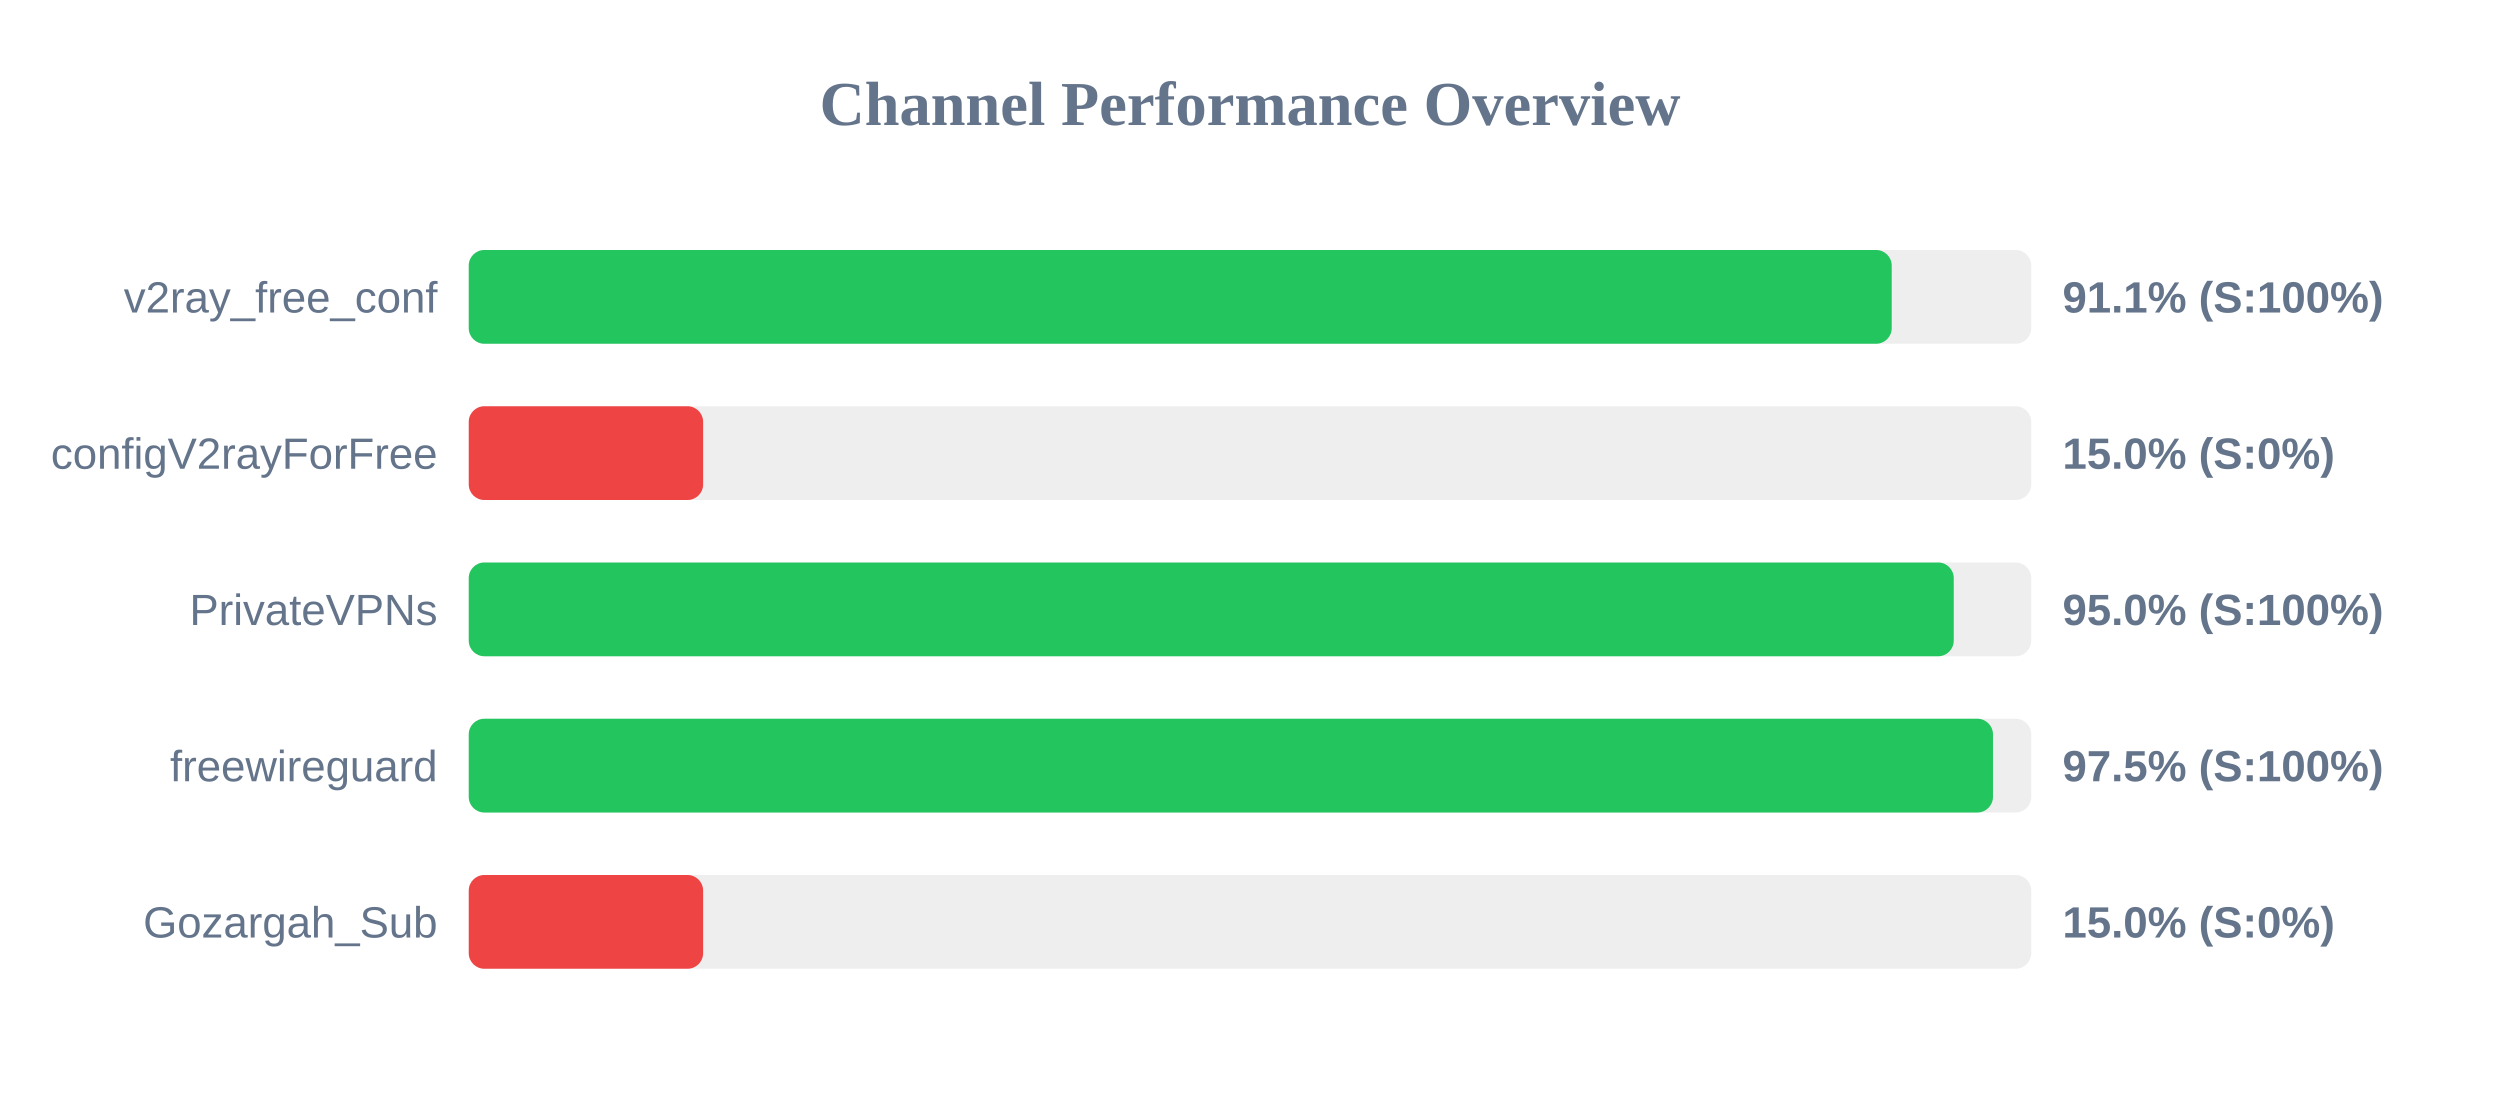
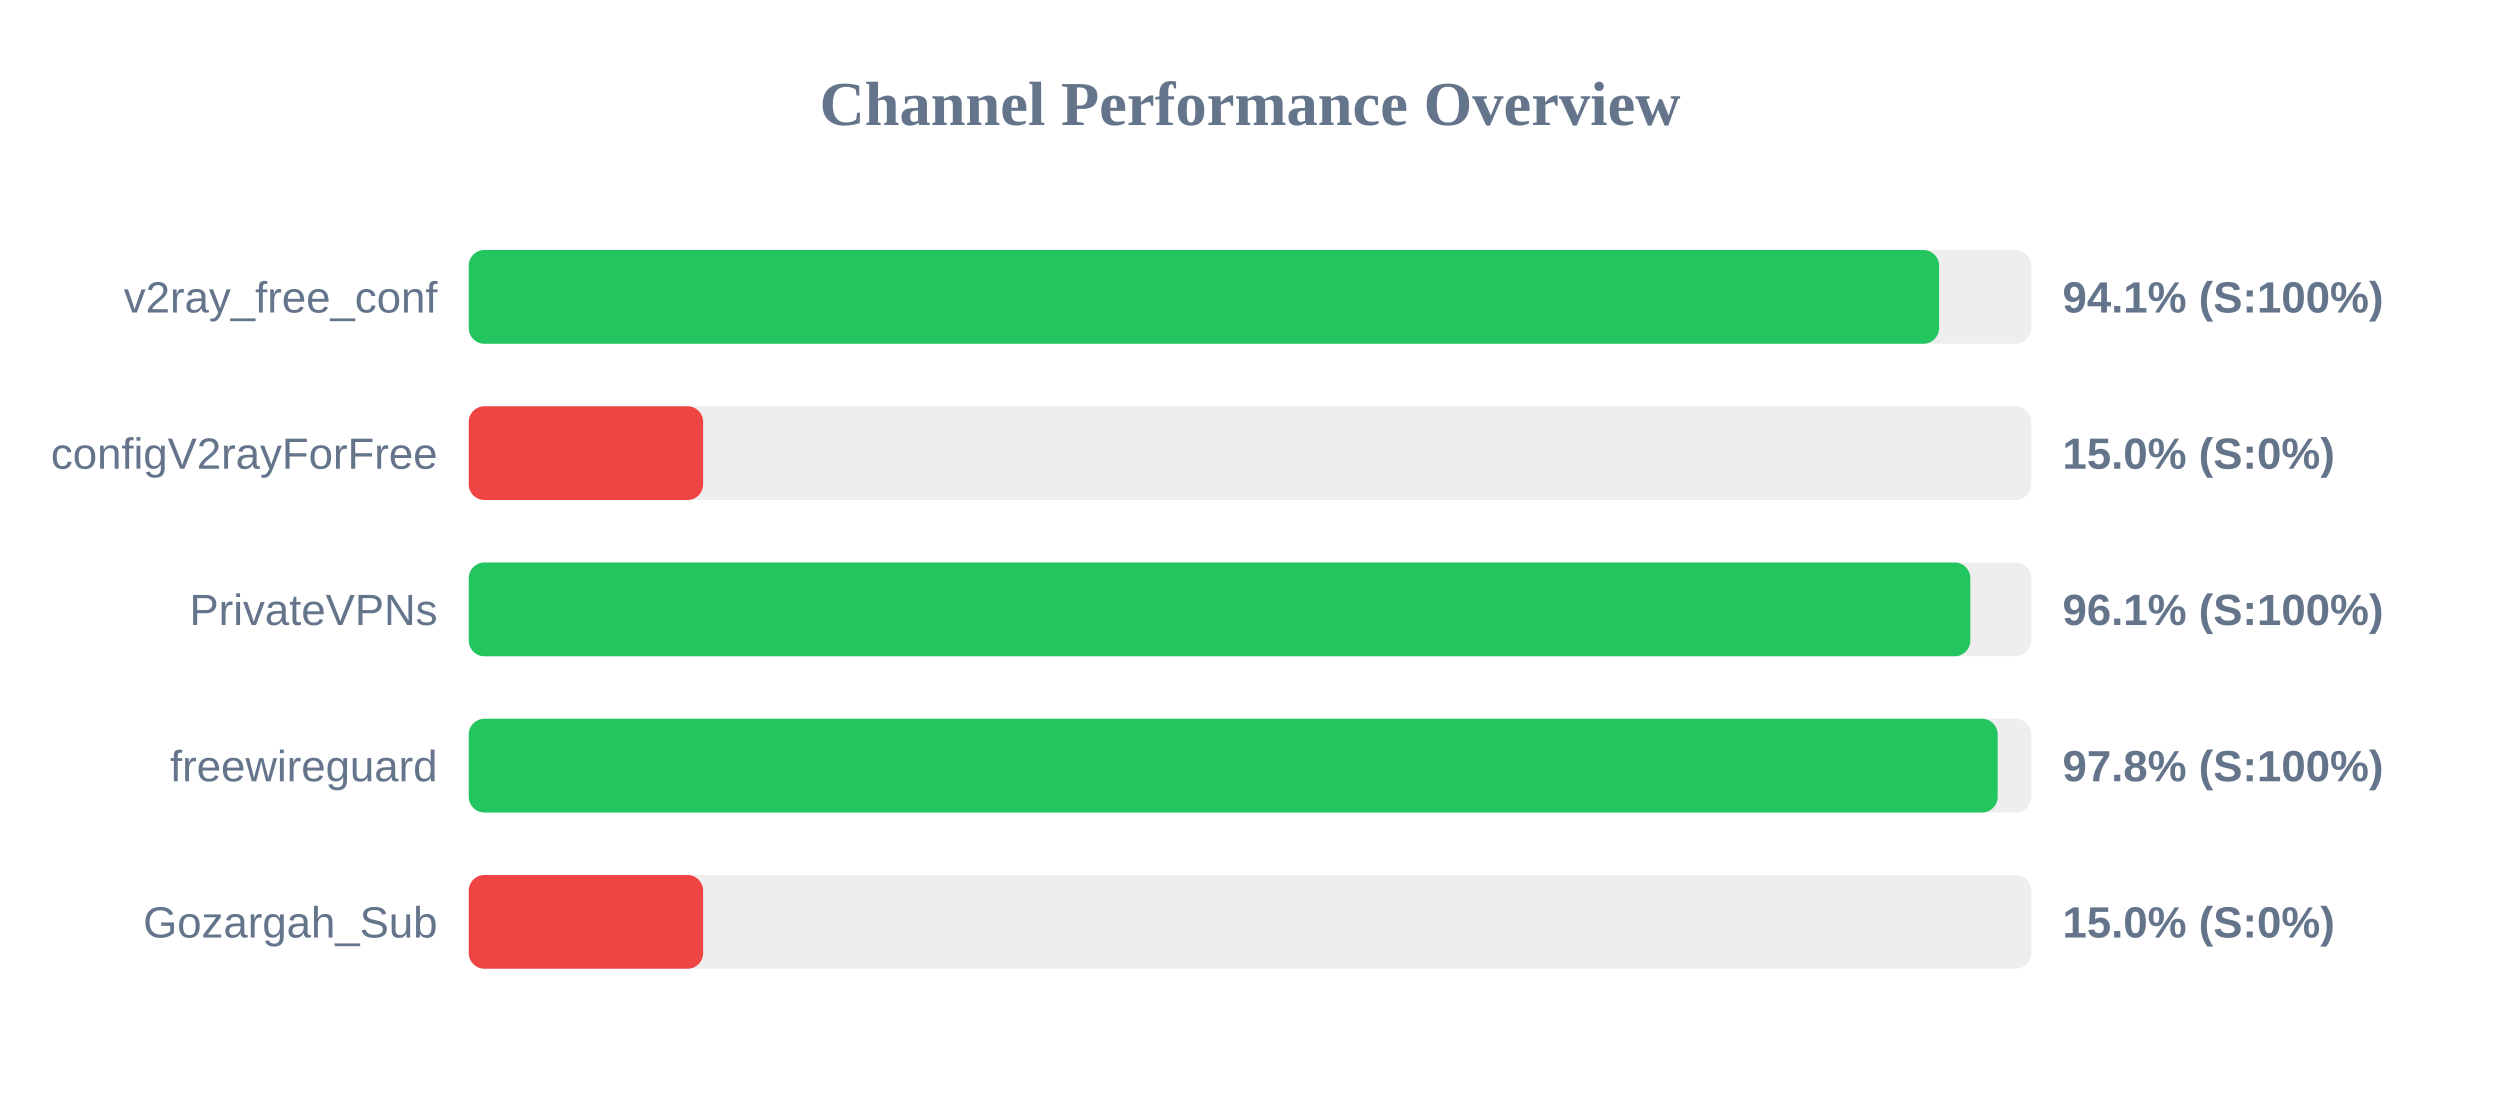
<svg xmlns="http://www.w3.org/2000/svg" width="800" height="350" version="1.1">
  <style>
        .row { font: 14px Arial; fill: #64748b; }
        .score { font: bold 14px Arial; fill: #64748b; }
    </style>
  <text x="400" y="40" text-anchor="middle" font-size="20px" font-weight="bold" fill="#64748b">Channel Performance Overview</text>
  <rect x="150" y="80" width="500" height="30" fill="#eee" rx="5" />
-   <rect x="150" y="80" width="455.35" height="30" fill="#22c55e" rx="5" />
+   <rect x="150" y="80" width="470.5" height="30" fill="#22c55e" rx="5" />
  <text x="140" y="100" text-anchor="end" class="row">v2ray_free_conf</text>
-   <text x="660" y="100" text-anchor="start" class="score">91.1% (S:100%)</text>
+   <text x="660" y="100" text-anchor="start" class="score">94.1% (S:100%)</text>
  <rect x="150" y="130" width="500" height="30" fill="#eee" rx="5" />
  <rect x="150" y="130" width="75.0" height="30" fill="#ef4444" rx="5" />
  <text x="140" y="150" text-anchor="end" class="row">configV2rayForFree</text>
  <text x="660" y="150" text-anchor="start" class="score">15.0% (S:0%)</text>
  <rect x="150" y="180" width="500" height="30" fill="#eee" rx="5" />
-   <rect x="150" y="180" width="475.2" height="30" fill="#22c55e" rx="5" />
+   <rect x="150" y="180" width="480.5" height="30" fill="#22c55e" rx="5" />
  <text x="140" y="200" text-anchor="end" class="row">PrivateVPNs</text>
-   <text x="660" y="200" text-anchor="start" class="score">95.0% (S:100%)</text>
+   <text x="660" y="200" text-anchor="start" class="score">96.1% (S:100%)</text>
  <rect x="150" y="230" width="500" height="30" fill="#eee" rx="5" />
-   <rect x="150" y="230" width="487.75" height="30" fill="#22c55e" rx="5" />
+   <rect x="150" y="230" width="489.25" height="30" fill="#22c55e" rx="5" />
  <text x="140" y="250" text-anchor="end" class="row">freewireguard</text>
-   <text x="660" y="250" text-anchor="start" class="score">97.5% (S:100%)</text>
+   <text x="660" y="250" text-anchor="start" class="score">97.8% (S:100%)</text>
  <rect x="150" y="280" width="500" height="30" fill="#eee" rx="5" />
  <rect x="150" y="280" width="75.0" height="30" fill="#ef4444" rx="5" />
  <text x="140" y="300" text-anchor="end" class="row">Gozargah_Sub</text>
  <text x="660" y="300" text-anchor="start" class="score">15.0% (S:0%)</text>
</svg>
